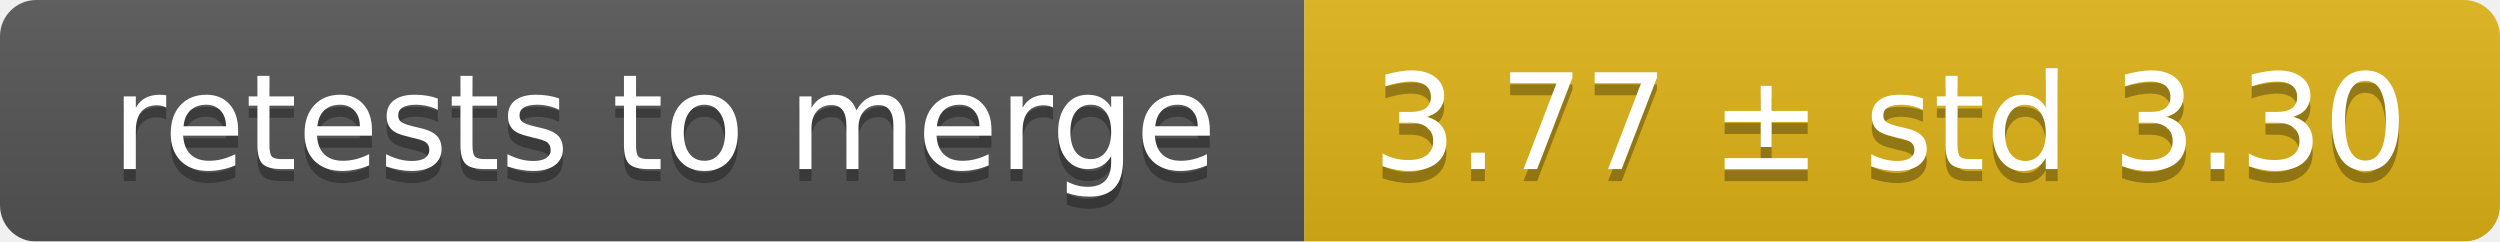
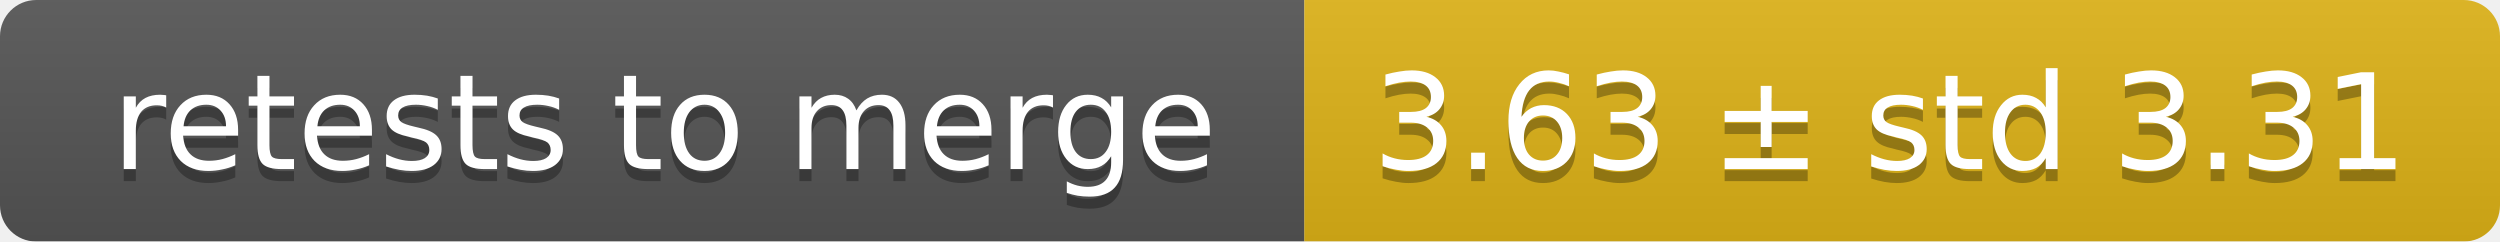
<svg xmlns="http://www.w3.org/2000/svg" width="207" height="20">
  <linearGradient id="smooth" x2="0" y2="100%">
    <stop offset="0" stop-color="#bbb" stop-opacity=".1" />
    <stop offset="1" stop-opacity=".1" />
  </linearGradient>
  <mask id="round">
    <rect width="207" height="20" rx="3" fill="#fff" />
  </mask>
  <g mask="url(#round)">
    <rect width="108" height="20" fill="#555" />
    <rect x="108" width="99" height="20" fill="#dfb317" />
    <rect width="207" height="20" fill="url(#smooth)" />
  </g>
  <g fill="#fff" text-anchor="middle" font-family="DejaVu Sans,Verdana,Geneva,sans-serif" font-size="11">
    <text x="55" y="15" fill="#010101" fill-opacity=".3">retests to merge</text>
    <text x="55" y="14">retests to merge</text>
-     <text x="156.5" y="15" fill="#010101" fill-opacity=".3">3.77 ± std 3.30</text>
-     <text x="156.5" y="14">3.77 ± std 3.30</text>
+     <text x="156.5" y="15" fill="#010101" fill-opacity=".3">3.63 ± std 3.31</text>
+     <text x="156.5" y="14">3.63 ± std 3.31</text>
  </g>
</svg>
